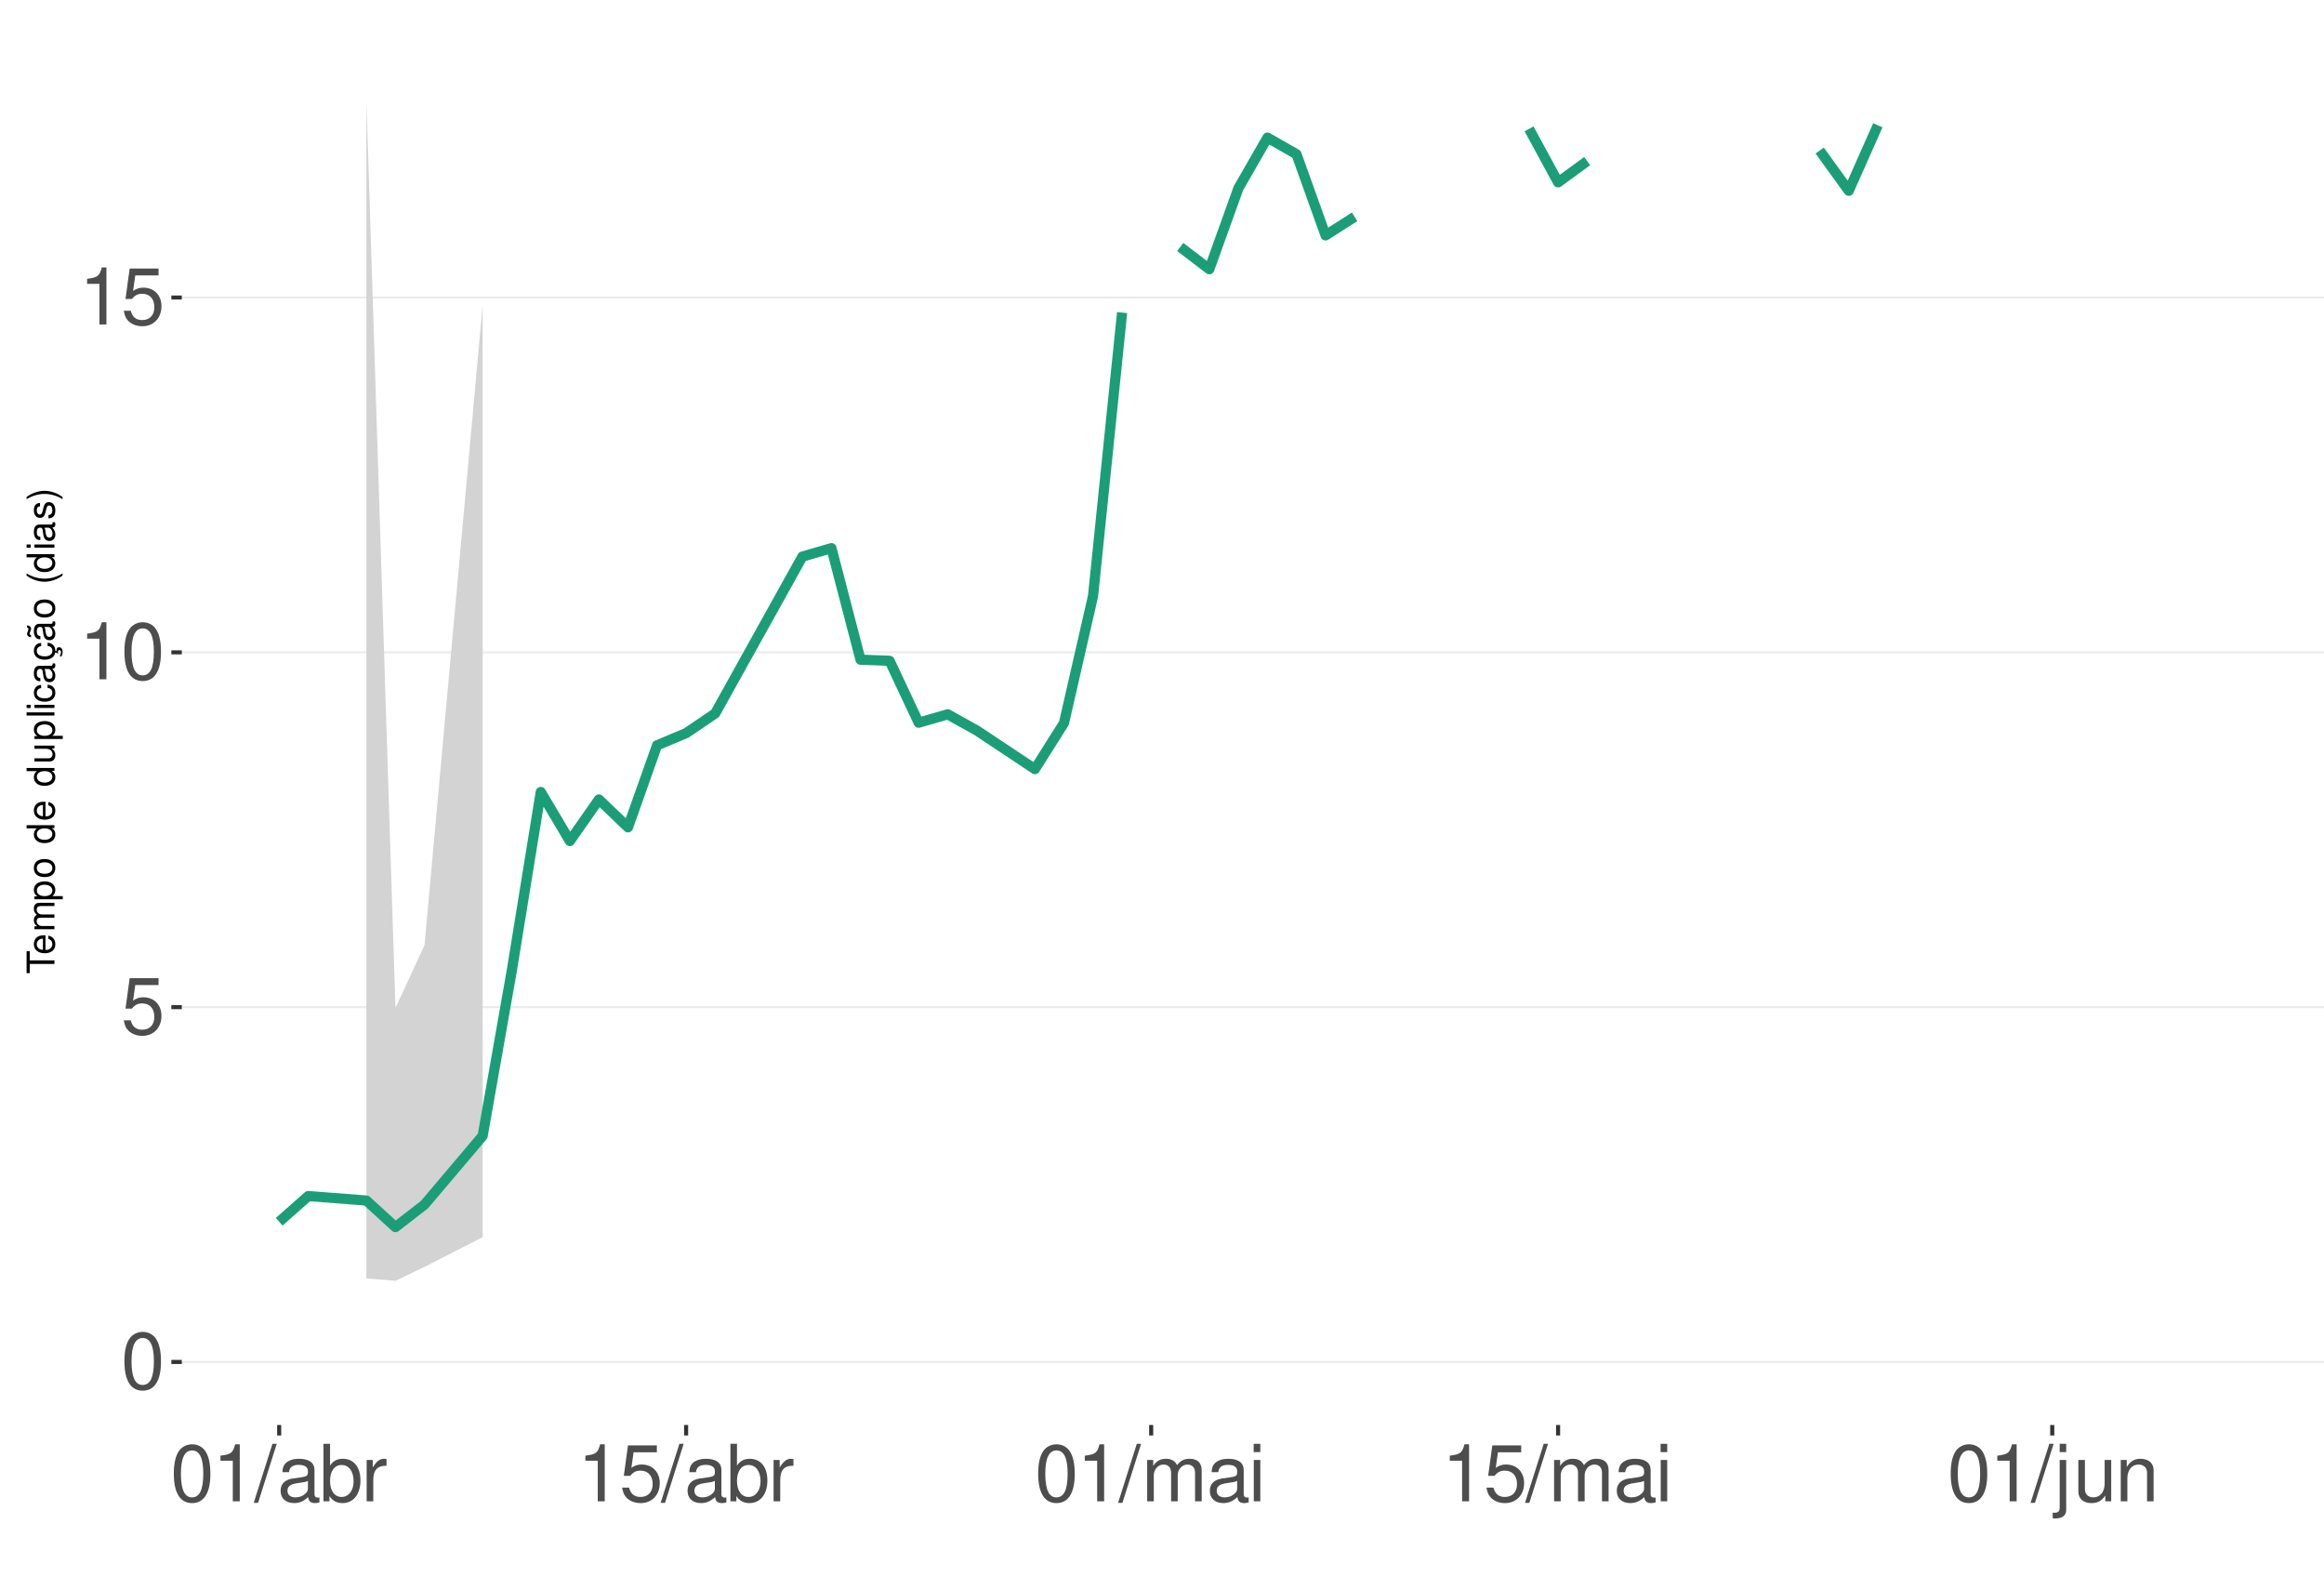
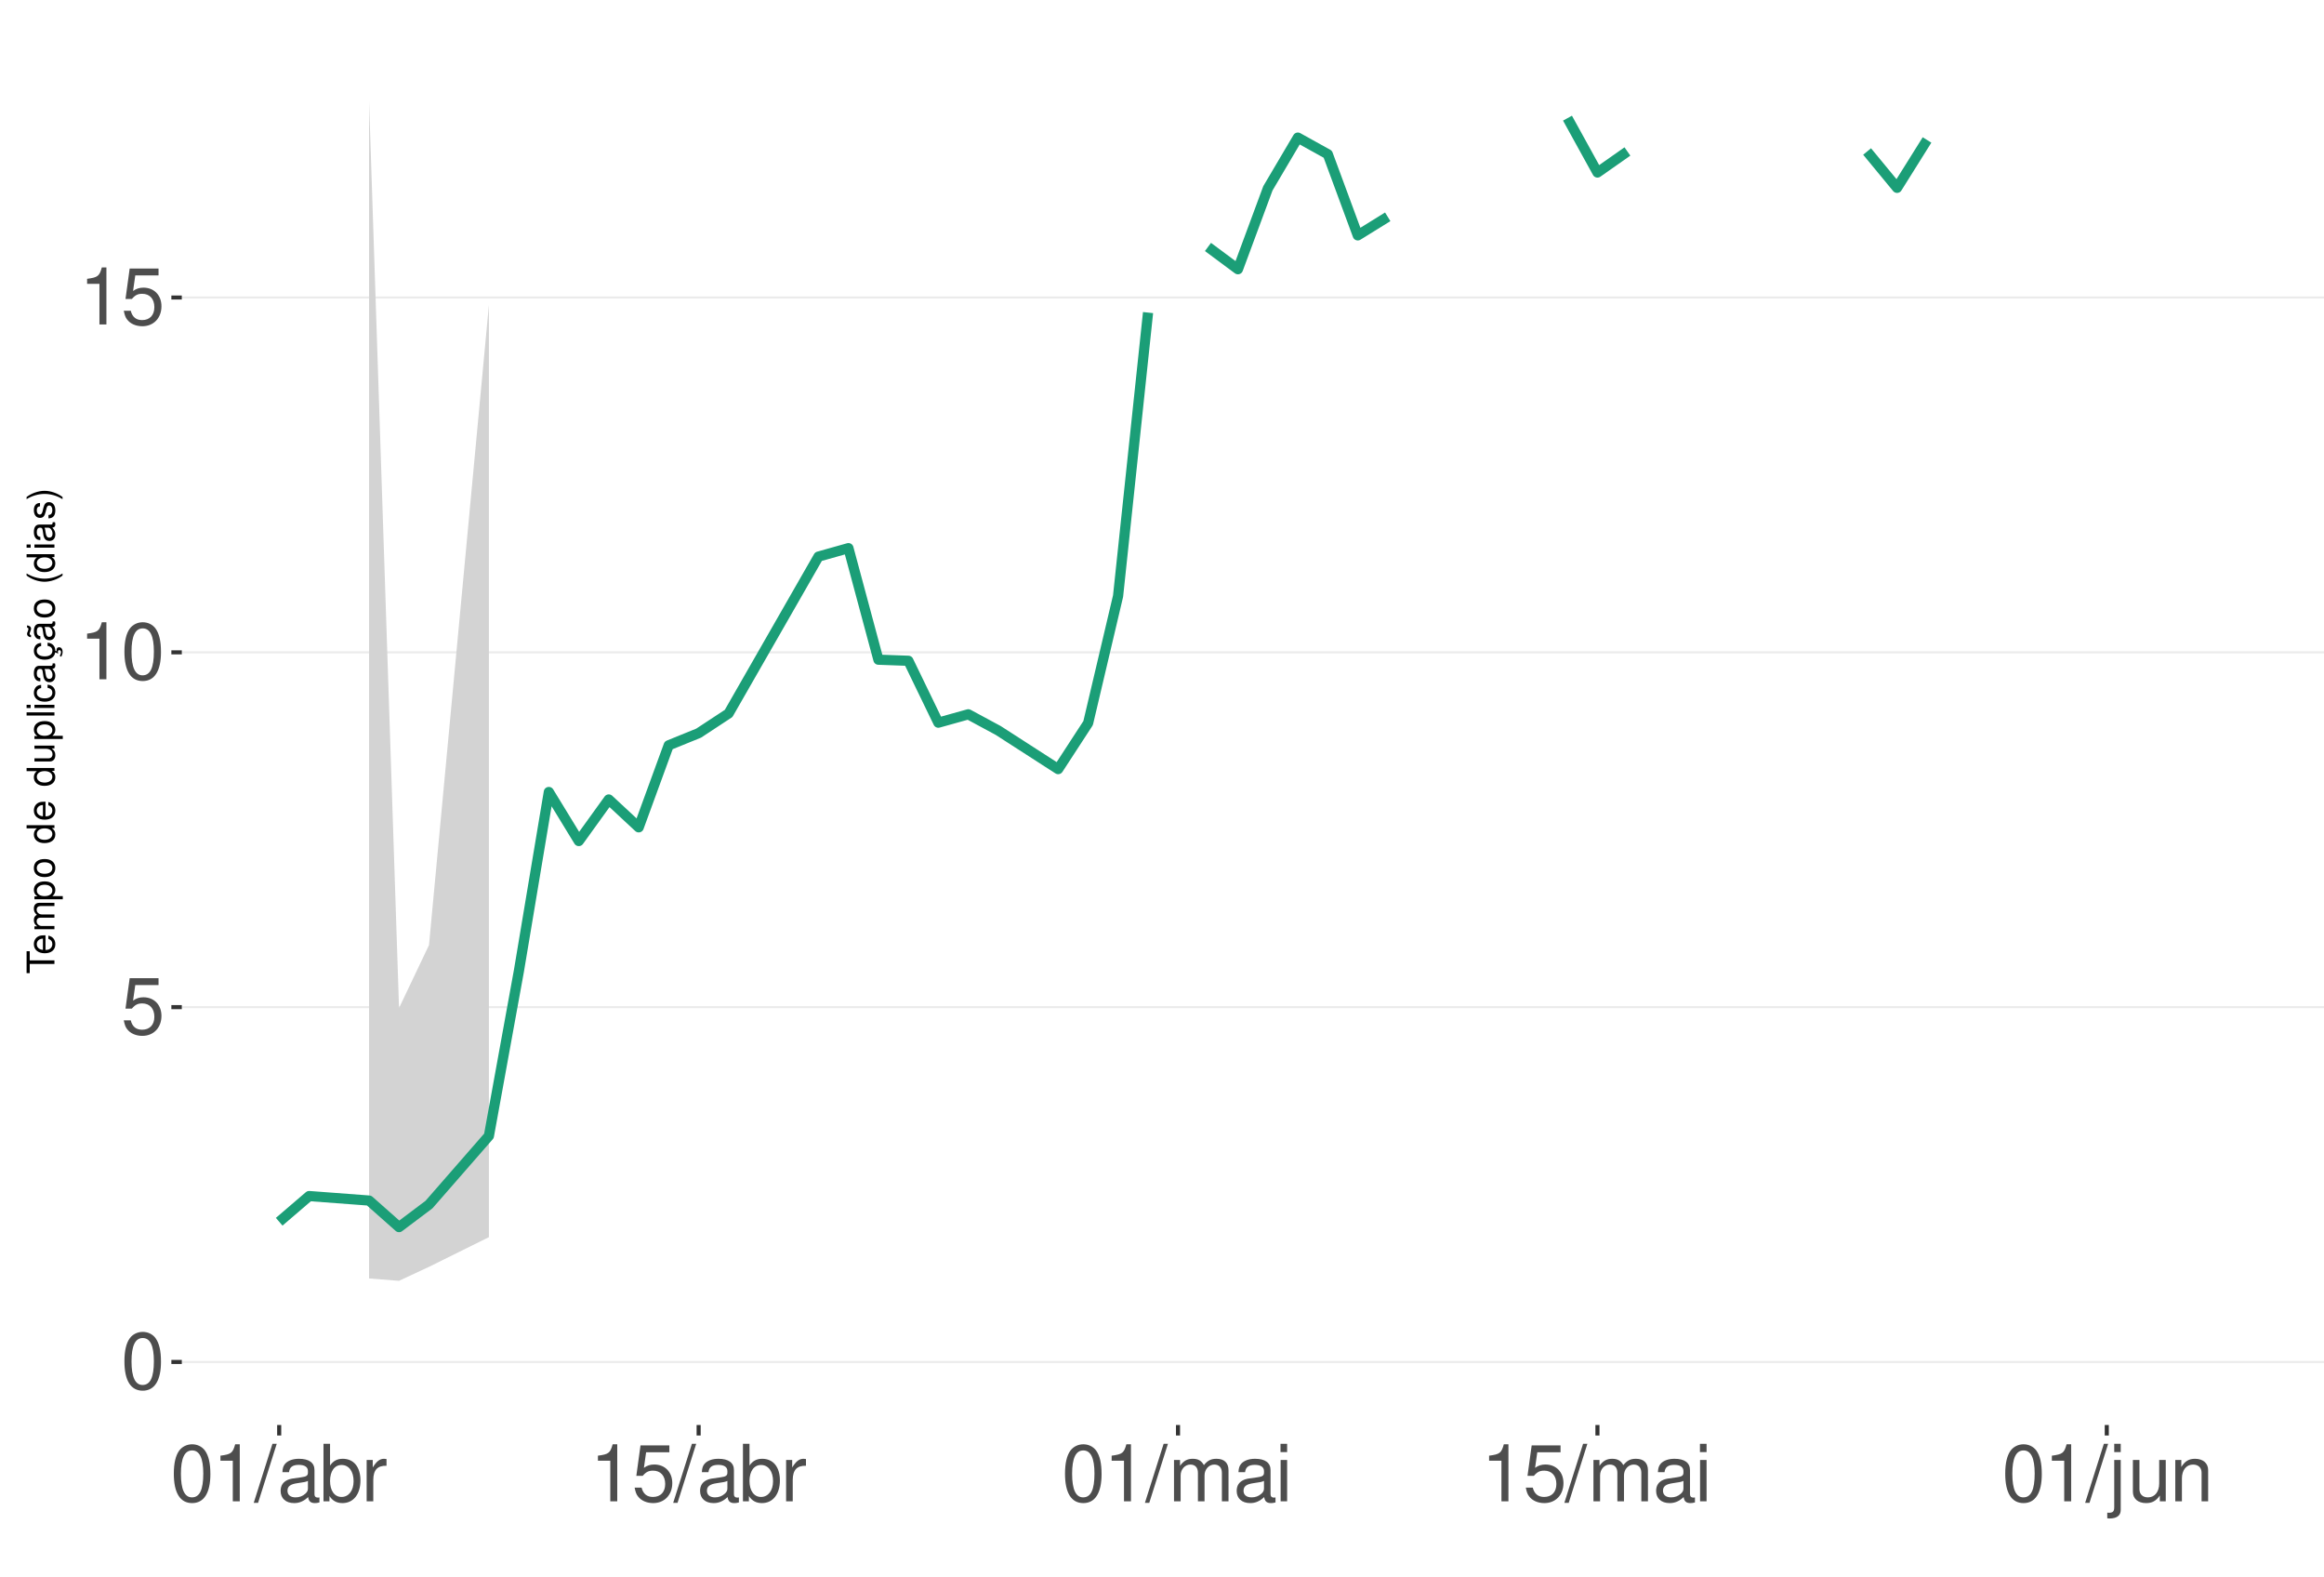
<svg xmlns="http://www.w3.org/2000/svg" xmlns:xlink="http://www.w3.org/1999/xlink" width="609pt" height="413pt" viewBox="0 0 609 413" version="1.1">
  <defs>
    <g>
      <symbol overflow="visible" id="glyph0-0">
        <path style="stroke:none;" d="" />
      </symbol>
      <symbol overflow="visible" id="glyph0-1">
        <path style="stroke:none;" d="M 5.688 -14.938 C 4.312 -14.938 3.078 -14.312 2.312 -13.297 C 1.359 -11.984 0.891 -10 0.891 -7.234 C 0.891 -2.188 2.547 0.469 5.688 0.469 C 8.781 0.469 10.469 -2.188 10.469 -7.109 C 10.469 -10 10.016 -11.938 9.047 -13.297 C 8.281 -14.328 7.062 -14.938 5.688 -14.938 Z M 5.688 -13.328 C 7.641 -13.328 8.609 -11.312 8.609 -7.266 C 8.609 -3.016 7.656 -1.031 5.641 -1.031 C 3.719 -1.031 2.75 -3.094 2.75 -7.203 C 2.75 -11.312 3.719 -13.328 5.688 -13.328 Z M 5.688 -13.328 " />
      </symbol>
      <symbol overflow="visible" id="glyph0-2">
        <path style="stroke:none;" d="M 9.828 -14.641 L 2.266 -14.641 L 1.172 -6.672 L 2.844 -6.672 C 3.703 -7.688 4.406 -8.031 5.562 -8.031 C 7.516 -8.031 8.734 -6.688 8.734 -4.531 C 8.734 -2.422 7.516 -1.141 5.531 -1.141 C 3.953 -1.141 2.969 -1.938 2.547 -3.594 L 0.719 -3.594 C 0.969 -2.391 1.172 -1.812 1.609 -1.281 C 2.438 -0.172 3.922 0.469 5.578 0.469 C 8.531 0.469 10.594 -1.672 10.594 -4.766 C 10.594 -7.656 8.672 -9.641 5.859 -9.641 C 4.828 -9.641 4 -9.375 3.156 -8.766 L 3.734 -12.844 L 9.828 -12.844 Z M 9.828 -14.641 " />
      </symbol>
      <symbol overflow="visible" id="glyph0-3">
        <path style="stroke:none;" d="M 5.344 -10.641 L 5.344 0 L 7.172 0 L 7.172 -14.938 L 5.969 -14.938 C 5.328 -12.641 4.922 -12.328 2.109 -11.953 L 2.109 -10.641 Z M 5.344 -10.641 " />
      </symbol>
      <symbol overflow="visible" id="glyph0-4">
        <path style="stroke:none;" d="M 4.734 -15.062 L -0.172 0.406 L 0.969 0.406 L 5.859 -15.062 Z M 4.734 -15.062 " />
      </symbol>
      <symbol overflow="visible" id="glyph0-5">
        <path style="stroke:none;" d="M 11.047 -1.016 C 10.859 -0.969 10.781 -0.969 10.672 -0.969 C 10.078 -0.969 9.75 -1.281 9.75 -1.812 L 9.75 -8.188 C 9.75 -10.094 8.344 -11.141 5.688 -11.141 C 4.094 -11.141 2.828 -10.672 2.094 -9.875 C 1.594 -9.312 1.391 -8.703 1.344 -7.625 L 3.078 -7.625 C 3.219 -8.938 4 -9.547 5.625 -9.547 C 7.188 -9.547 8.031 -8.969 8.031 -7.938 L 8.031 -7.484 C 8.016 -6.734 7.641 -6.469 6.234 -6.281 C 3.797 -5.969 3.422 -5.891 2.766 -5.625 C 1.516 -5.078 0.875 -4.125 0.875 -2.734 C 0.875 -0.766 2.234 0.469 4.422 0.469 C 5.781 0.469 6.875 0 8.094 -1.109 C 8.219 0 8.766 0.469 9.875 0.469 C 10.25 0.469 10.469 0.438 11.047 0.297 Z M 8.031 -3.406 C 8.031 -2.828 7.875 -2.484 7.359 -2 C 6.656 -1.359 5.797 -1.031 4.797 -1.031 C 3.453 -1.031 2.672 -1.672 2.672 -2.766 C 2.672 -3.906 3.406 -4.484 5.266 -4.75 C 7.109 -5 7.453 -5.078 8.031 -5.344 Z M 8.031 -3.406 " />
      </symbol>
      <symbol overflow="visible" id="glyph0-6">
        <path style="stroke:none;" d="M 1.109 -15.062 L 1.109 0 L 2.672 0 L 2.672 -1.391 C 3.484 -0.125 4.578 0.469 6.094 0.469 C 8.938 0.469 10.797 -1.859 10.797 -5.453 C 10.797 -8.969 9.047 -11.141 6.172 -11.141 C 4.688 -11.141 3.641 -10.578 2.828 -9.359 L 2.828 -15.062 Z M 5.844 -9.516 C 7.766 -9.516 9 -7.844 9 -5.266 C 9 -2.812 7.719 -1.141 5.844 -1.141 C 4 -1.141 2.828 -2.781 2.828 -5.328 C 2.828 -7.875 4 -9.516 5.844 -9.516 Z M 5.844 -9.516 " />
      </symbol>
      <symbol overflow="visible" id="glyph0-7">
        <path style="stroke:none;" d="M 1.422 -10.828 L 1.422 0 L 3.156 0 L 3.156 -5.625 C 3.188 -8.219 4.25 -9.375 6.625 -9.312 L 6.625 -11.078 C 6.344 -11.109 6.172 -11.141 5.969 -11.141 C 4.859 -11.141 4 -10.469 3.016 -8.859 L 3.016 -10.828 Z M 1.422 -10.828 " />
      </symbol>
      <symbol overflow="visible" id="glyph0-8">
        <path style="stroke:none;" d="M 1.453 -10.828 L 1.453 0 L 3.188 0 L 3.188 -6.797 C 3.188 -8.359 4.312 -9.625 5.719 -9.625 C 7 -9.625 7.719 -8.844 7.719 -7.453 L 7.719 0 L 9.453 0 L 9.453 -6.797 C 9.453 -8.359 10.594 -9.625 12 -9.625 C 13.266 -9.625 14 -8.812 14 -7.453 L 14 0 L 15.734 0 L 15.734 -8.125 C 15.734 -10.062 14.625 -11.141 12.594 -11.141 C 11.156 -11.141 10.281 -10.703 9.281 -9.484 C 8.641 -10.641 7.766 -11.141 6.359 -11.141 C 4.922 -11.141 3.953 -10.594 3.031 -9.297 L 3.031 -10.828 Z M 1.453 -10.828 " />
      </symbol>
      <symbol overflow="visible" id="glyph0-9">
        <path style="stroke:none;" d="M 3.094 -10.828 L 1.391 -10.828 L 1.391 0 L 3.094 0 Z M 3.094 -15.062 L 1.359 -15.062 L 1.359 -12.891 L 3.094 -12.891 Z M 3.094 -15.062 " />
      </symbol>
      <symbol overflow="visible" id="glyph0-10">
        <path style="stroke:none;" d="M 1.453 -10.828 L 1.453 1.562 C 1.453 2.641 1.109 3 0.047 3 C -0.078 3 -0.141 3 -0.375 2.969 L -0.375 4.438 C -0.172 4.484 -0.062 4.5 0.203 4.5 C 2.141 4.5 3.156 3.734 3.156 2.25 L 3.156 -10.828 Z M 3.156 -15.062 L 1.453 -15.062 L 1.453 -12.891 L 3.156 -12.891 Z M 3.156 -15.062 " />
      </symbol>
      <symbol overflow="visible" id="glyph0-11">
        <path style="stroke:none;" d="M 9.953 0 L 9.953 -10.828 L 8.234 -10.828 L 8.234 -4.688 C 8.234 -2.484 7.078 -1.031 5.281 -1.031 C 3.922 -1.031 3.062 -1.859 3.062 -3.156 L 3.062 -10.828 L 1.344 -10.828 L 1.344 -2.484 C 1.344 -0.688 2.688 0.469 4.797 0.469 C 6.375 0.469 7.391 -0.078 8.406 -1.516 L 8.406 0 Z M 9.953 0 " />
      </symbol>
      <symbol overflow="visible" id="glyph0-12">
        <path style="stroke:none;" d="M 1.453 -10.828 L 1.453 0 L 3.188 0 L 3.188 -5.969 C 3.188 -8.188 4.344 -9.625 6.109 -9.625 C 7.484 -9.625 8.344 -8.797 8.344 -7.5 L 8.344 0 L 10.062 0 L 10.062 -8.188 C 10.062 -9.984 8.719 -11.141 6.625 -11.141 C 5.016 -11.141 3.984 -10.516 3.031 -9 L 3.031 -10.828 Z M 1.453 -10.828 " />
      </symbol>
      <symbol overflow="visible" id="glyph1-0">
        <path style="stroke:none;" d="" />
      </symbol>
      <symbol overflow="visible" id="glyph1-1">
        <path style="stroke:none;" d="M -6.469 -3.547 L -6.469 -5.938 L -7.297 -5.938 L -7.297 -0.203 L -6.469 -0.203 L -6.469 -2.609 L 0 -2.609 L 0 -3.547 Z M -6.469 -3.547 " />
      </symbol>
      <symbol overflow="visible" id="glyph1-2">
        <path style="stroke:none;" d="M -2.344 -5.125 C -3.141 -5.125 -3.625 -5.062 -4.016 -4.922 C -4.875 -4.578 -5.391 -3.781 -5.391 -2.797 C -5.391 -1.344 -4.281 -0.406 -2.547 -0.406 C -0.812 -0.406 0.234 -1.297 0.234 -2.781 C 0.234 -3.984 -0.453 -4.812 -1.594 -5.016 L -1.594 -4.188 C -0.906 -3.953 -0.547 -3.484 -0.547 -2.812 C -0.547 -2.281 -0.781 -1.828 -1.219 -1.547 C -1.516 -1.344 -1.812 -1.281 -2.344 -1.266 Z M -3.016 -1.297 C -3.984 -1.359 -4.625 -1.953 -4.625 -2.797 C -4.625 -3.641 -3.953 -4.234 -3.016 -4.234 Z M -3.016 -1.297 " />
      </symbol>
      <symbol overflow="visible" id="glyph1-3">
        <path style="stroke:none;" d="M -5.234 -0.703 L 0 -0.703 L 0 -1.547 L -3.297 -1.547 C -4.047 -1.547 -4.656 -2.094 -4.656 -2.766 C -4.656 -3.391 -4.281 -3.734 -3.609 -3.734 L 0 -3.734 L 0 -4.578 L -3.297 -4.578 C -4.047 -4.578 -4.656 -5.125 -4.656 -5.812 C -4.656 -6.422 -4.266 -6.781 -3.609 -6.781 L 0 -6.781 L 0 -7.625 L -3.938 -7.625 C -4.875 -7.625 -5.391 -7.078 -5.391 -6.094 C -5.391 -5.406 -5.188 -4.984 -4.594 -4.484 C -5.156 -4.188 -5.391 -3.766 -5.391 -3.078 C -5.391 -2.375 -5.125 -1.906 -4.5 -1.469 L -5.234 -1.469 Z M -5.234 -0.703 " />
      </symbol>
      <symbol overflow="visible" id="glyph1-4">
        <path style="stroke:none;" d="M 2.188 -0.547 L 2.188 -1.375 L -0.547 -1.375 C -0.016 -1.812 0.234 -2.312 0.234 -2.984 C 0.234 -4.344 -0.859 -5.234 -2.531 -5.234 C -4.297 -5.234 -5.391 -4.375 -5.391 -2.984 C -5.391 -2.266 -5.062 -1.703 -4.453 -1.312 L -5.234 -1.312 L -5.234 -0.547 Z M -4.609 -2.844 C -4.609 -3.766 -3.797 -4.359 -2.547 -4.359 C -1.359 -4.359 -0.547 -3.75 -0.547 -2.844 C -0.547 -1.953 -1.344 -1.375 -2.578 -1.375 C -3.812 -1.375 -4.609 -1.953 -4.609 -2.844 Z M -4.609 -2.844 " />
      </symbol>
      <symbol overflow="visible" id="glyph1-5">
        <path style="stroke:none;" d="M -5.391 -2.719 C -5.391 -1.234 -4.344 -0.359 -2.578 -0.359 C -0.812 -0.359 0.234 -1.234 0.234 -2.734 C 0.234 -4.203 -0.812 -5.094 -2.547 -5.094 C -4.359 -5.094 -5.391 -4.234 -5.391 -2.719 Z M -4.625 -2.734 C -4.625 -3.672 -3.844 -4.234 -2.547 -4.234 C -1.312 -4.234 -0.547 -3.656 -0.547 -2.734 C -0.547 -1.797 -1.312 -1.234 -2.578 -1.234 C -3.844 -1.234 -4.625 -1.797 -4.625 -2.734 Z M -4.625 -2.734 " />
      </symbol>
      <symbol overflow="visible" id="glyph1-6">
        <path style="stroke:none;" d="" />
      </symbol>
      <symbol overflow="visible" id="glyph1-7">
        <path style="stroke:none;" d="M -7.297 -4.953 L -7.297 -4.125 L -4.578 -4.125 C -5.109 -3.766 -5.391 -3.203 -5.391 -2.516 C -5.391 -1.156 -4.297 -0.266 -2.625 -0.266 C -0.859 -0.266 0.234 -1.125 0.234 -2.547 C 0.234 -3.266 -0.047 -3.766 -0.688 -4.203 L 0 -4.203 L 0 -4.953 Z M -4.609 -2.656 C -4.609 -3.547 -3.812 -4.125 -2.562 -4.125 C -1.344 -4.125 -0.547 -3.547 -0.547 -2.656 C -0.547 -1.734 -1.359 -1.125 -2.578 -1.125 C -3.797 -1.125 -4.609 -1.734 -4.609 -2.656 Z M -4.609 -2.656 " />
      </symbol>
      <symbol overflow="visible" id="glyph1-8">
        <path style="stroke:none;" d="M 0 -4.812 L -5.234 -4.812 L -5.234 -3.984 L -2.266 -3.984 C -1.203 -3.984 -0.5 -3.438 -0.5 -2.562 C -0.5 -1.906 -0.906 -1.484 -1.531 -1.484 L -5.234 -1.484 L -5.234 -0.656 L -1.203 -0.656 C -0.328 -0.656 0.234 -1.297 0.234 -2.312 C 0.234 -3.094 -0.047 -3.578 -0.734 -4.062 L 0 -4.062 Z M 0 -4.812 " />
      </symbol>
      <symbol overflow="visible" id="glyph1-9">
        <path style="stroke:none;" d="M -7.297 -1.516 L -7.297 -0.688 L 0 -0.688 L 0 -1.516 Z M -7.297 -1.516 " />
      </symbol>
      <symbol overflow="visible" id="glyph1-10">
        <path style="stroke:none;" d="M -5.234 -1.5 L -5.234 -0.672 L 0 -0.672 L 0 -1.5 Z M -7.297 -1.5 L -7.297 -0.656 L -6.234 -0.656 L -6.234 -1.5 Z M -7.297 -1.5 " />
      </symbol>
      <symbol overflow="visible" id="glyph1-11">
        <path style="stroke:none;" d="M -3.484 -4.703 C -3.984 -4.672 -4.312 -4.562 -4.609 -4.359 C -5.094 -4 -5.391 -3.375 -5.391 -2.641 C -5.391 -1.219 -4.266 -0.312 -2.531 -0.312 C -0.844 -0.312 0.234 -1.203 0.234 -2.625 C 0.234 -3.875 -0.516 -4.672 -1.797 -4.766 L -1.797 -3.938 C -0.953 -3.797 -0.547 -3.359 -0.547 -2.656 C -0.547 -1.734 -1.297 -1.188 -2.531 -1.188 C -3.844 -1.188 -4.625 -1.719 -4.625 -2.625 C -4.625 -3.328 -4.203 -3.766 -3.484 -3.875 Z M -3.484 -4.703 " />
      </symbol>
      <symbol overflow="visible" id="glyph1-12">
        <path style="stroke:none;" d="M -0.484 -5.344 C -0.469 -5.266 -0.469 -5.219 -0.469 -5.172 C -0.469 -4.875 -0.625 -4.719 -0.875 -4.719 L -3.953 -4.719 C -4.891 -4.719 -5.391 -4.047 -5.391 -2.75 C -5.391 -1.984 -5.172 -1.375 -4.781 -1.016 C -4.516 -0.766 -4.203 -0.672 -3.688 -0.656 L -3.688 -1.484 C -4.328 -1.562 -4.625 -1.938 -4.625 -2.719 C -4.625 -3.484 -4.344 -3.891 -3.844 -3.891 L -3.625 -3.891 C -3.266 -3.875 -3.125 -3.703 -3.047 -3.016 C -2.891 -1.844 -2.844 -1.656 -2.719 -1.344 C -2.453 -0.734 -2 -0.422 -1.312 -0.422 C -0.375 -0.422 0.234 -1.078 0.234 -2.141 C 0.234 -2.797 0 -3.328 -0.547 -3.922 C 0 -3.984 0.234 -4.234 0.234 -4.781 C 0.234 -4.953 0.203 -5.062 0.141 -5.344 Z M -1.656 -3.891 C -1.375 -3.891 -1.203 -3.812 -0.969 -3.562 C -0.656 -3.219 -0.5 -2.812 -0.5 -2.312 C -0.5 -1.672 -0.812 -1.297 -1.344 -1.297 C -1.891 -1.297 -2.172 -1.656 -2.297 -2.547 C -2.422 -3.438 -2.453 -3.609 -2.594 -3.891 Z M -1.656 -3.891 " />
      </symbol>
      <symbol overflow="visible" id="glyph1-13">
        <path style="stroke:none;" d="M 0.234 -2.641 C 0.234 -3.875 -0.547 -4.703 -1.797 -4.766 L -1.797 -3.938 C -0.953 -3.797 -0.531 -3.359 -0.531 -2.656 C -0.531 -1.734 -1.281 -1.188 -2.516 -1.188 C -3.844 -1.188 -4.625 -1.719 -4.625 -2.625 C -4.625 -3.328 -4.203 -3.766 -3.484 -3.875 L -3.484 -4.703 C -3.984 -4.672 -4.312 -4.562 -4.609 -4.359 C -5.094 -4 -5.391 -3.375 -5.391 -2.641 C -5.391 -1.219 -4.266 -0.312 -2.531 -0.312 C -1.469 -0.312 -0.625 -0.672 -0.156 -1.312 C 0.047 -1.594 0.125 -1.812 0.203 -2.25 L 0.922 -1.938 L 0.984 -2.062 C 0.938 -2.188 0.906 -2.25 0.906 -2.375 C 0.906 -2.656 1.047 -2.828 1.281 -2.828 C 1.547 -2.828 1.734 -2.594 1.734 -2.297 C 1.734 -2.031 1.672 -1.844 1.438 -1.406 L 1.406 -1.312 L 1.812 -1.094 C 2.078 -1.75 2.141 -1.953 2.141 -2.344 C 2.141 -3.109 1.781 -3.578 1.203 -3.578 C 0.781 -3.578 0.547 -3.297 0.547 -2.797 C 0.547 -2.703 0.547 -2.641 0.562 -2.516 Z M 0.234 -2.641 " />
      </symbol>
      <symbol overflow="visible" id="glyph1-14">
        <path style="stroke:none;" d="M -0.484 -5.344 C -0.469 -5.266 -0.469 -5.219 -0.469 -5.172 C -0.469 -4.875 -0.625 -4.719 -0.875 -4.719 L -3.953 -4.719 C -4.891 -4.719 -5.391 -4.047 -5.391 -2.75 C -5.391 -1.984 -5.172 -1.375 -4.781 -1.016 C -4.516 -0.766 -4.203 -0.672 -3.688 -0.656 L -3.688 -1.484 C -4.328 -1.562 -4.625 -1.938 -4.625 -2.719 C -4.625 -3.484 -4.344 -3.891 -3.844 -3.891 L -3.625 -3.891 C -3.266 -3.875 -3.125 -3.703 -3.047 -3.016 C -2.891 -1.844 -2.844 -1.656 -2.719 -1.344 C -2.453 -0.734 -2 -0.422 -1.312 -0.422 C -0.375 -0.422 0.234 -1.078 0.234 -2.141 C 0.234 -2.797 0 -3.328 -0.547 -3.922 C 0 -3.984 0.234 -4.234 0.234 -4.781 C 0.234 -4.953 0.203 -5.062 0.141 -5.344 Z M -1.656 -3.891 C -1.375 -3.891 -1.203 -3.812 -0.969 -3.562 C -0.656 -3.219 -0.5 -2.812 -0.5 -2.312 C -0.5 -1.672 -0.812 -1.297 -1.344 -1.297 C -1.891 -1.297 -2.172 -1.656 -2.297 -2.547 C -2.422 -3.438 -2.453 -3.609 -2.594 -3.891 Z M -7.172 -3.75 C -6.922 -3.672 -6.812 -3.547 -6.812 -3.375 C -6.812 -3.25 -6.875 -2.984 -6.984 -2.734 C -7.156 -2.312 -7.172 -2.25 -7.172 -2.047 C -7.172 -1.594 -6.797 -1.297 -6.141 -1.188 L -6.141 -1.766 C -6.375 -1.812 -6.5 -1.938 -6.5 -2.094 C -6.5 -2.203 -6.469 -2.344 -6.375 -2.578 C -6.156 -3.156 -6.125 -3.234 -6.125 -3.438 C -6.125 -3.922 -6.484 -4.219 -7.172 -4.312 Z M -7.172 -3.75 " />
      </symbol>
      <symbol overflow="visible" id="glyph1-15">
        <path style="stroke:none;" d="M -7.297 -2.359 C -5.984 -1.359 -4.156 -0.734 -2.594 -0.734 C -1.016 -0.734 0.812 -1.359 2.125 -2.359 L 2.125 -2.906 C 0.688 -2.031 -0.984 -1.547 -2.594 -1.547 C -4.188 -1.547 -5.875 -2.031 -7.297 -2.906 Z M -7.297 -2.359 " />
      </symbol>
      <symbol overflow="visible" id="glyph1-16">
        <path style="stroke:none;" d="M -3.781 -4.375 C -4.812 -4.375 -5.391 -3.688 -5.391 -2.484 C -5.391 -1.266 -4.766 -0.469 -3.797 -0.469 C -2.969 -0.469 -2.578 -0.891 -2.281 -2.125 L -2.094 -2.906 C -1.953 -3.484 -1.734 -3.719 -1.375 -3.719 C -0.875 -3.719 -0.547 -3.234 -0.547 -2.5 C -0.547 -2.047 -0.672 -1.672 -0.891 -1.453 C -1.047 -1.328 -1.188 -1.266 -1.562 -1.219 L -1.562 -0.344 C -0.344 -0.375 0.234 -1.062 0.234 -2.438 C 0.234 -3.75 -0.422 -4.594 -1.438 -4.594 C -2.203 -4.594 -2.641 -4.156 -2.891 -3.109 L -3.078 -2.312 C -3.234 -1.625 -3.453 -1.344 -3.828 -1.344 C -4.312 -1.344 -4.625 -1.766 -4.625 -2.453 C -4.625 -3.125 -4.328 -3.484 -3.781 -3.5 Z M -3.781 -4.375 " />
      </symbol>
      <symbol overflow="visible" id="glyph1-17">
        <path style="stroke:none;" d="M 2.125 -0.938 C 0.812 -1.938 -1.016 -2.562 -2.578 -2.562 C -4.156 -2.562 -5.984 -1.938 -7.297 -0.938 L -7.297 -0.375 C -5.859 -1.266 -4.188 -1.75 -2.578 -1.75 C -0.984 -1.75 0.703 -1.266 2.125 -0.375 Z M 2.125 -0.938 " />
      </symbol>
    </g>
    <clipPath id="clip1">
      <path d="M 47.645 9.961 L 609 9.961 L 609 373.328 L 47.645 373.328 Z M 47.645 9.961 " />
    </clipPath>
    <clipPath id="clip2">
      <path d="M 47.645 356 L 609 356 L 609 358 L 47.645 358 Z M 47.645 356 " />
    </clipPath>
    <clipPath id="clip3">
      <path d="M 47.645 263 L 609 263 L 609 265 L 47.645 265 Z M 47.645 263 " />
    </clipPath>
    <clipPath id="clip4">
      <path d="M 47.645 170 L 609 170 L 609 172 L 47.645 172 Z M 47.645 170 " />
    </clipPath>
    <clipPath id="clip5">
      <path d="M 47.645 77 L 609 77 L 609 79 L 47.645 79 Z M 47.645 77 " />
    </clipPath>
  </defs>
  <g id="surface281">
    <rect x="0" y="0" width="609" height="413" style="fill:rgb(100%,100%,100%);fill-opacity:1;stroke:none;" />
    <rect x="0" y="0" width="609" height="413" style="fill:rgb(100%,100%,100%);fill-opacity:1;stroke:none;" />
    <path style="fill:none;stroke-width:1.067;stroke-linecap:round;stroke-linejoin:round;stroke:rgb(100%,100%,100%);stroke-opacity:1;stroke-miterlimit:10;" d="M 0 413 L 609 413 L 609 0 L 0 0 Z M 0 413 " />
    <g clip-path="url(#clip1)" clip-rule="nonzero">
      <path style=" stroke:none;fill-rule:nonzero;fill:rgb(100%,100%,100%);fill-opacity:1;" d="M 47.645 373.328 L 609 373.328 L 609 9.961 L 47.645 9.961 Z M 47.645 373.328 " />
    </g>
    <g clip-path="url(#clip2)" clip-rule="nonzero">
      <path style="fill:none;stroke-width:0.533;stroke-linecap:butt;stroke-linejoin:round;stroke:rgb(92.157%,92.157%,92.157%);stroke-opacity:1;stroke-miterlimit:10;" d="M 47.645 356.812 L 609 356.812 " />
    </g>
    <g clip-path="url(#clip3)" clip-rule="nonzero">
      <path style="fill:none;stroke-width:0.533;stroke-linecap:butt;stroke-linejoin:round;stroke:rgb(92.157%,92.157%,92.157%);stroke-opacity:1;stroke-miterlimit:10;" d="M 47.645 263.855 L 609 263.855 " />
    </g>
    <g clip-path="url(#clip4)" clip-rule="nonzero">
      <path style="fill:none;stroke-width:0.533;stroke-linecap:butt;stroke-linejoin:round;stroke:rgb(92.157%,92.157%,92.157%);stroke-opacity:1;stroke-miterlimit:10;" d="M 47.645 170.902 L 609 170.902 " />
    </g>
    <g clip-path="url(#clip5)" clip-rule="nonzero">
      <path style="fill:none;stroke-width:0.533;stroke-linecap:butt;stroke-linejoin:round;stroke:rgb(92.157%,92.157%,92.157%);stroke-opacity:1;stroke-miterlimit:10;" d="M 47.645 77.945 L 609 77.945 " />
    </g>
-     <path style=" stroke:none;fill-rule:nonzero;fill:rgb(82.745%,82.745%,82.745%);fill-opacity:1;" d="M 96.012 26.48 L 103.629 264.086 L 111.246 247.594 L 126.477 79.902 L 126.477 324.113 L 111.246 331.891 L 103.629 335.551 L 96.012 334.934 Z M 96.012 26.48 " />
-     <path style="fill:none;stroke-width:2.667;stroke-linecap:butt;stroke-linejoin:round;stroke:rgb(10.588%,61.961%,46.667%);stroke-opacity:1;stroke-miterlimit:10;" d="M 73.16 320.074 L 80.777 313.344 L 96.012 314.523 L 103.629 321.48 L 111.246 315.574 L 126.477 297.586 L 134.094 254.422 L 141.711 207.488 L 149.328 220.336 L 156.945 209.445 L 164.562 216.746 L 172.18 195.258 L 179.797 192.07 L 187.414 186.91 L 210.262 145.816 L 217.879 143.605 L 225.496 172.828 L 233.113 173.113 L 240.73 189.328 L 248.348 187.137 L 255.965 191.375 L 271.195 201.492 L 278.812 189.434 L 286.43 156.145 L 294.047 81.891 " />
-     <path style="fill:none;stroke-width:2.667;stroke-linecap:butt;stroke-linejoin:round;stroke:rgb(10.588%,61.961%,46.667%);stroke-opacity:1;stroke-miterlimit:10;" d="M 309.281 64.699 L 316.898 70.531 L 324.516 49.336 L 332.133 36.051 L 339.746 40.406 L 347.363 61.664 L 354.98 56.801 " />
-     <path style="fill:none;stroke-width:2.667;stroke-linecap:butt;stroke-linejoin:round;stroke:rgb(10.588%,61.961%,46.667%);stroke-opacity:1;stroke-miterlimit:10;" d="M 400.684 33.758 L 408.297 47.773 L 415.914 42.211 " />
-     <path style="fill:none;stroke-width:2.667;stroke-linecap:butt;stroke-linejoin:round;stroke:rgb(10.588%,61.961%,46.667%);stroke-opacity:1;stroke-miterlimit:10;" d="M 476.848 39.441 L 484.465 49.984 L 492.082 32.824 " />
+     <path style=" stroke:none;fill-rule:nonzero;fill:rgb(82.745%,82.745%,82.745%);fill-opacity:1;" d="M 96.715 26.48 L 104.566 264.086 L 112.418 247.594 L 128.117 79.902 L 128.117 324.113 L 112.418 331.891 L 104.566 335.551 L 96.715 334.934 Z M 96.715 26.48 " />
+     <path style="fill:none;stroke-width:2.667;stroke-linecap:butt;stroke-linejoin:round;stroke:rgb(10.588%,61.961%,46.667%);stroke-opacity:1;stroke-miterlimit:10;" d="M 73.16 320.074 L 81.012 313.344 L 96.715 314.523 L 104.566 321.48 L 112.418 315.574 L 128.117 297.586 L 135.969 254.422 L 143.82 207.488 L 151.672 220.336 L 159.523 209.445 L 167.375 216.746 L 175.227 195.258 L 183.078 192.07 L 190.93 186.91 L 214.48 145.816 L 222.332 143.605 L 230.184 172.828 L 238.035 173.113 L 245.887 189.328 L 253.738 187.137 L 261.59 191.375 L 277.289 201.492 L 285.141 189.434 L 292.992 156.145 L 300.844 81.891 " />
+     <path style="fill:none;stroke-width:2.667;stroke-linecap:butt;stroke-linejoin:round;stroke:rgb(10.588%,61.961%,46.667%);stroke-opacity:1;stroke-miterlimit:10;" d="M 316.547 64.699 L 324.398 70.531 L 332.25 49.336 L 340.098 36.051 L 347.949 40.406 L 355.801 61.664 L 363.652 56.801 " />
+     <path style="fill:none;stroke-width:2.667;stroke-linecap:butt;stroke-linejoin:round;stroke:rgb(10.588%,61.961%,46.667%);stroke-opacity:1;stroke-miterlimit:10;" d="M 410.758 30.953 L 418.609 45.195 L 426.461 39.684 " />
+     <path style="fill:none;stroke-width:2.667;stroke-linecap:butt;stroke-linejoin:round;stroke:rgb(10.588%,61.961%,46.667%);stroke-opacity:1;stroke-miterlimit:10;" d="M 489.27 39.691 L 497.121 49.207 L 504.973 36.668 " />
    <g style="fill:rgb(30.196%,30.196%,30.196%);fill-opacity:1;">
      <use xlink:href="#glyph0-1" x="31.715" y="363.866" />
    </g>
    <g style="fill:rgb(30.196%,30.196%,30.196%);fill-opacity:1;">
      <use xlink:href="#glyph0-2" x="31.715" y="270.909" />
    </g>
    <g style="fill:rgb(30.196%,30.196%,30.196%);fill-opacity:1;">
      <use xlink:href="#glyph0-3" x="20.715" y="177.956" />
      <use xlink:href="#glyph0-1" x="31.715" y="177.956" />
    </g>
    <g style="fill:rgb(30.196%,30.196%,30.196%);fill-opacity:1;">
      <use xlink:href="#glyph0-3" x="20.715" y="84.999" />
      <use xlink:href="#glyph0-2" x="31.715" y="84.999" />
    </g>
    <path style="fill:none;stroke-width:1.067;stroke-linecap:butt;stroke-linejoin:round;stroke:rgb(20%,20%,20%);stroke-opacity:1;stroke-miterlimit:10;" d="M 44.906 356.812 L 47.645 356.812 " />
    <path style="fill:none;stroke-width:1.067;stroke-linecap:butt;stroke-linejoin:round;stroke:rgb(20%,20%,20%);stroke-opacity:1;stroke-miterlimit:10;" d="M 44.906 263.855 L 47.645 263.855 " />
    <path style="fill:none;stroke-width:1.067;stroke-linecap:butt;stroke-linejoin:round;stroke:rgb(20%,20%,20%);stroke-opacity:1;stroke-miterlimit:10;" d="M 44.906 170.902 L 47.645 170.902 " />
    <path style="fill:none;stroke-width:1.067;stroke-linecap:butt;stroke-linejoin:round;stroke:rgb(20%,20%,20%);stroke-opacity:1;stroke-miterlimit:10;" d="M 44.906 77.945 L 47.645 77.945 " />
    <path style="fill:none;stroke-width:1.067;stroke-linecap:butt;stroke-linejoin:round;stroke:rgb(20%,20%,20%);stroke-opacity:1;stroke-miterlimit:10;" d="M 73.16 376.07 L 73.16 373.328 " />
-     <path style="fill:none;stroke-width:1.067;stroke-linecap:butt;stroke-linejoin:round;stroke:rgb(20%,20%,20%);stroke-opacity:1;stroke-miterlimit:10;" d="M 179.797 376.07 L 179.797 373.328 " />
-     <path style="fill:none;stroke-width:1.067;stroke-linecap:butt;stroke-linejoin:round;stroke:rgb(20%,20%,20%);stroke-opacity:1;stroke-miterlimit:10;" d="M 301.664 376.07 L 301.664 373.328 " />
-     <path style="fill:none;stroke-width:1.067;stroke-linecap:butt;stroke-linejoin:round;stroke:rgb(20%,20%,20%);stroke-opacity:1;stroke-miterlimit:10;" d="M 408.297 376.07 L 408.297 373.328 " />
-     <path style="fill:none;stroke-width:1.067;stroke-linecap:butt;stroke-linejoin:round;stroke:rgb(20%,20%,20%);stroke-opacity:1;stroke-miterlimit:10;" d="M 537.785 376.07 L 537.785 373.328 " />
+     <path style="fill:none;stroke-width:1.067;stroke-linecap:butt;stroke-linejoin:round;stroke:rgb(20%,20%,20%);stroke-opacity:1;stroke-miterlimit:10;" d="M 183.078 376.07 L 183.078 373.328 " />
+     <path style="fill:none;stroke-width:1.067;stroke-linecap:butt;stroke-linejoin:round;stroke:rgb(20%,20%,20%);stroke-opacity:1;stroke-miterlimit:10;" d="M 308.695 376.07 L 308.695 373.328 " />
+     <path style="fill:none;stroke-width:1.067;stroke-linecap:butt;stroke-linejoin:round;stroke:rgb(20%,20%,20%);stroke-opacity:1;stroke-miterlimit:10;" d="M 418.609 376.07 L 418.609 373.328 " />
+     <path style="fill:none;stroke-width:1.067;stroke-linecap:butt;stroke-linejoin:round;stroke:rgb(20%,20%,20%);stroke-opacity:1;stroke-miterlimit:10;" d="M 552.078 376.07 L 552.078 373.328 " />
    <g style="fill:rgb(30.196%,30.196%,30.196%);fill-opacity:1;">
      <use xlink:href="#glyph0-1" x="44.66" y="393.315" />
      <use xlink:href="#glyph0-3" x="55.66" y="393.315" />
      <use xlink:href="#glyph0-4" x="66.66" y="393.315" />
      <use xlink:href="#glyph0-5" x="72.66" y="393.315" />
      <use xlink:href="#glyph0-6" x="83.66" y="393.315" />
      <use xlink:href="#glyph0-7" x="94.66" y="393.315" />
    </g>
    <g style="fill:rgb(30.196%,30.196%,30.196%);fill-opacity:1;">
-       <use xlink:href="#glyph0-3" x="151.297" y="393.315" />
-       <use xlink:href="#glyph0-2" x="162.297" y="393.315" />
-       <use xlink:href="#glyph0-4" x="173.297" y="393.315" />
-       <use xlink:href="#glyph0-5" x="179.297" y="393.315" />
-       <use xlink:href="#glyph0-6" x="190.297" y="393.315" />
-       <use xlink:href="#glyph0-7" x="201.297" y="393.315" />
-     </g>
-     <g style="fill:rgb(30.196%,30.196%,30.196%);fill-opacity:1;">
-       <use xlink:href="#glyph0-1" x="271.164" y="393.315" />
-       <use xlink:href="#glyph0-3" x="282.164" y="393.315" />
-       <use xlink:href="#glyph0-4" x="293.164" y="393.315" />
-       <use xlink:href="#glyph0-8" x="299.164" y="393.315" />
-       <use xlink:href="#glyph0-5" x="316.164" y="393.315" />
-       <use xlink:href="#glyph0-9" x="327.164" y="393.315" />
-     </g>
-     <g style="fill:rgb(30.196%,30.196%,30.196%);fill-opacity:1;">
-       <use xlink:href="#glyph0-3" x="377.797" y="393.315" />
-       <use xlink:href="#glyph0-2" x="388.797" y="393.315" />
-       <use xlink:href="#glyph0-4" x="399.797" y="393.315" />
-       <use xlink:href="#glyph0-8" x="405.797" y="393.315" />
-       <use xlink:href="#glyph0-5" x="422.797" y="393.315" />
-       <use xlink:href="#glyph0-9" x="433.797" y="393.315" />
-     </g>
-     <g style="fill:rgb(30.196%,30.196%,30.196%);fill-opacity:1;">
-       <use xlink:href="#glyph0-1" x="510.285" y="393.315" />
-       <use xlink:href="#glyph0-3" x="521.285" y="393.315" />
-       <use xlink:href="#glyph0-4" x="532.285" y="393.315" />
-       <use xlink:href="#glyph0-10" x="538.285" y="393.315" />
-       <use xlink:href="#glyph0-11" x="543.285" y="393.315" />
-       <use xlink:href="#glyph0-12" x="554.285" y="393.315" />
+       <use xlink:href="#glyph0-3" x="154.578" y="393.315" />
+       <use xlink:href="#glyph0-2" x="165.578" y="393.315" />
+       <use xlink:href="#glyph0-4" x="176.578" y="393.315" />
+       <use xlink:href="#glyph0-5" x="182.578" y="393.315" />
+       <use xlink:href="#glyph0-6" x="193.578" y="393.315" />
+       <use xlink:href="#glyph0-7" x="204.578" y="393.315" />
+     </g>
+     <g style="fill:rgb(30.196%,30.196%,30.196%);fill-opacity:1;">
+       <use xlink:href="#glyph0-1" x="278.195" y="393.315" />
+       <use xlink:href="#glyph0-3" x="289.195" y="393.315" />
+       <use xlink:href="#glyph0-4" x="300.195" y="393.315" />
+       <use xlink:href="#glyph0-8" x="306.195" y="393.315" />
+       <use xlink:href="#glyph0-5" x="323.195" y="393.315" />
+       <use xlink:href="#glyph0-9" x="334.195" y="393.315" />
+     </g>
+     <g style="fill:rgb(30.196%,30.196%,30.196%);fill-opacity:1;">
+       <use xlink:href="#glyph0-3" x="388.109" y="393.315" />
+       <use xlink:href="#glyph0-2" x="399.109" y="393.315" />
+       <use xlink:href="#glyph0-4" x="410.109" y="393.315" />
+       <use xlink:href="#glyph0-8" x="416.109" y="393.315" />
+       <use xlink:href="#glyph0-5" x="433.109" y="393.315" />
+       <use xlink:href="#glyph0-9" x="444.109" y="393.315" />
+     </g>
+     <g style="fill:rgb(30.196%,30.196%,30.196%);fill-opacity:1;">
+       <use xlink:href="#glyph0-1" x="524.578" y="393.315" />
+       <use xlink:href="#glyph0-3" x="535.578" y="393.315" />
+       <use xlink:href="#glyph0-4" x="546.578" y="393.315" />
+       <use xlink:href="#glyph0-10" x="552.578" y="393.315" />
+       <use xlink:href="#glyph0-11" x="557.578" y="393.315" />
+       <use xlink:href="#glyph0-12" x="568.578" y="393.315" />
    </g>
    <g style="fill:rgb(0%,0%,0%);fill-opacity:1;">
      <use xlink:href="#glyph1-1" x="14.263" y="255.145" />
      <use xlink:href="#glyph1-2" x="14.263" y="250.145" />
      <use xlink:href="#glyph1-3" x="14.263" y="244.145" />
      <use xlink:href="#glyph1-4" x="14.263" y="236.145" />
      <use xlink:href="#glyph1-5" x="14.263" y="230.145" />
      <use xlink:href="#glyph1-6" x="14.263" y="224.145" />
      <use xlink:href="#glyph1-7" x="14.263" y="221.145" />
      <use xlink:href="#glyph1-2" x="14.263" y="215.145" />
      <use xlink:href="#glyph1-6" x="14.263" y="209.145" />
      <use xlink:href="#glyph1-7" x="14.263" y="206.145" />
      <use xlink:href="#glyph1-8" x="14.263" y="200.145" />
      <use xlink:href="#glyph1-4" x="14.263" y="194.145" />
      <use xlink:href="#glyph1-9" x="14.263" y="188.145" />
      <use xlink:href="#glyph1-10" x="14.263" y="186.145" />
      <use xlink:href="#glyph1-11" x="14.263" y="184.145" />
      <use xlink:href="#glyph1-12" x="14.263" y="179.145" />
      <use xlink:href="#glyph1-13" x="14.263" y="173.145" />
      <use xlink:href="#glyph1-14" x="14.263" y="168.145" />
      <use xlink:href="#glyph1-5" x="14.263" y="162.145" />
      <use xlink:href="#glyph1-6" x="14.263" y="156.145" />
      <use xlink:href="#glyph1-15" x="14.263" y="153.145" />
      <use xlink:href="#glyph1-7" x="14.263" y="150.145" />
      <use xlink:href="#glyph1-10" x="14.263" y="144.145" />
      <use xlink:href="#glyph1-12" x="14.263" y="142.145" />
      <use xlink:href="#glyph1-16" x="14.263" y="136.145" />
      <use xlink:href="#glyph1-17" x="14.263" y="131.145" />
    </g>
  </g>
</svg>
